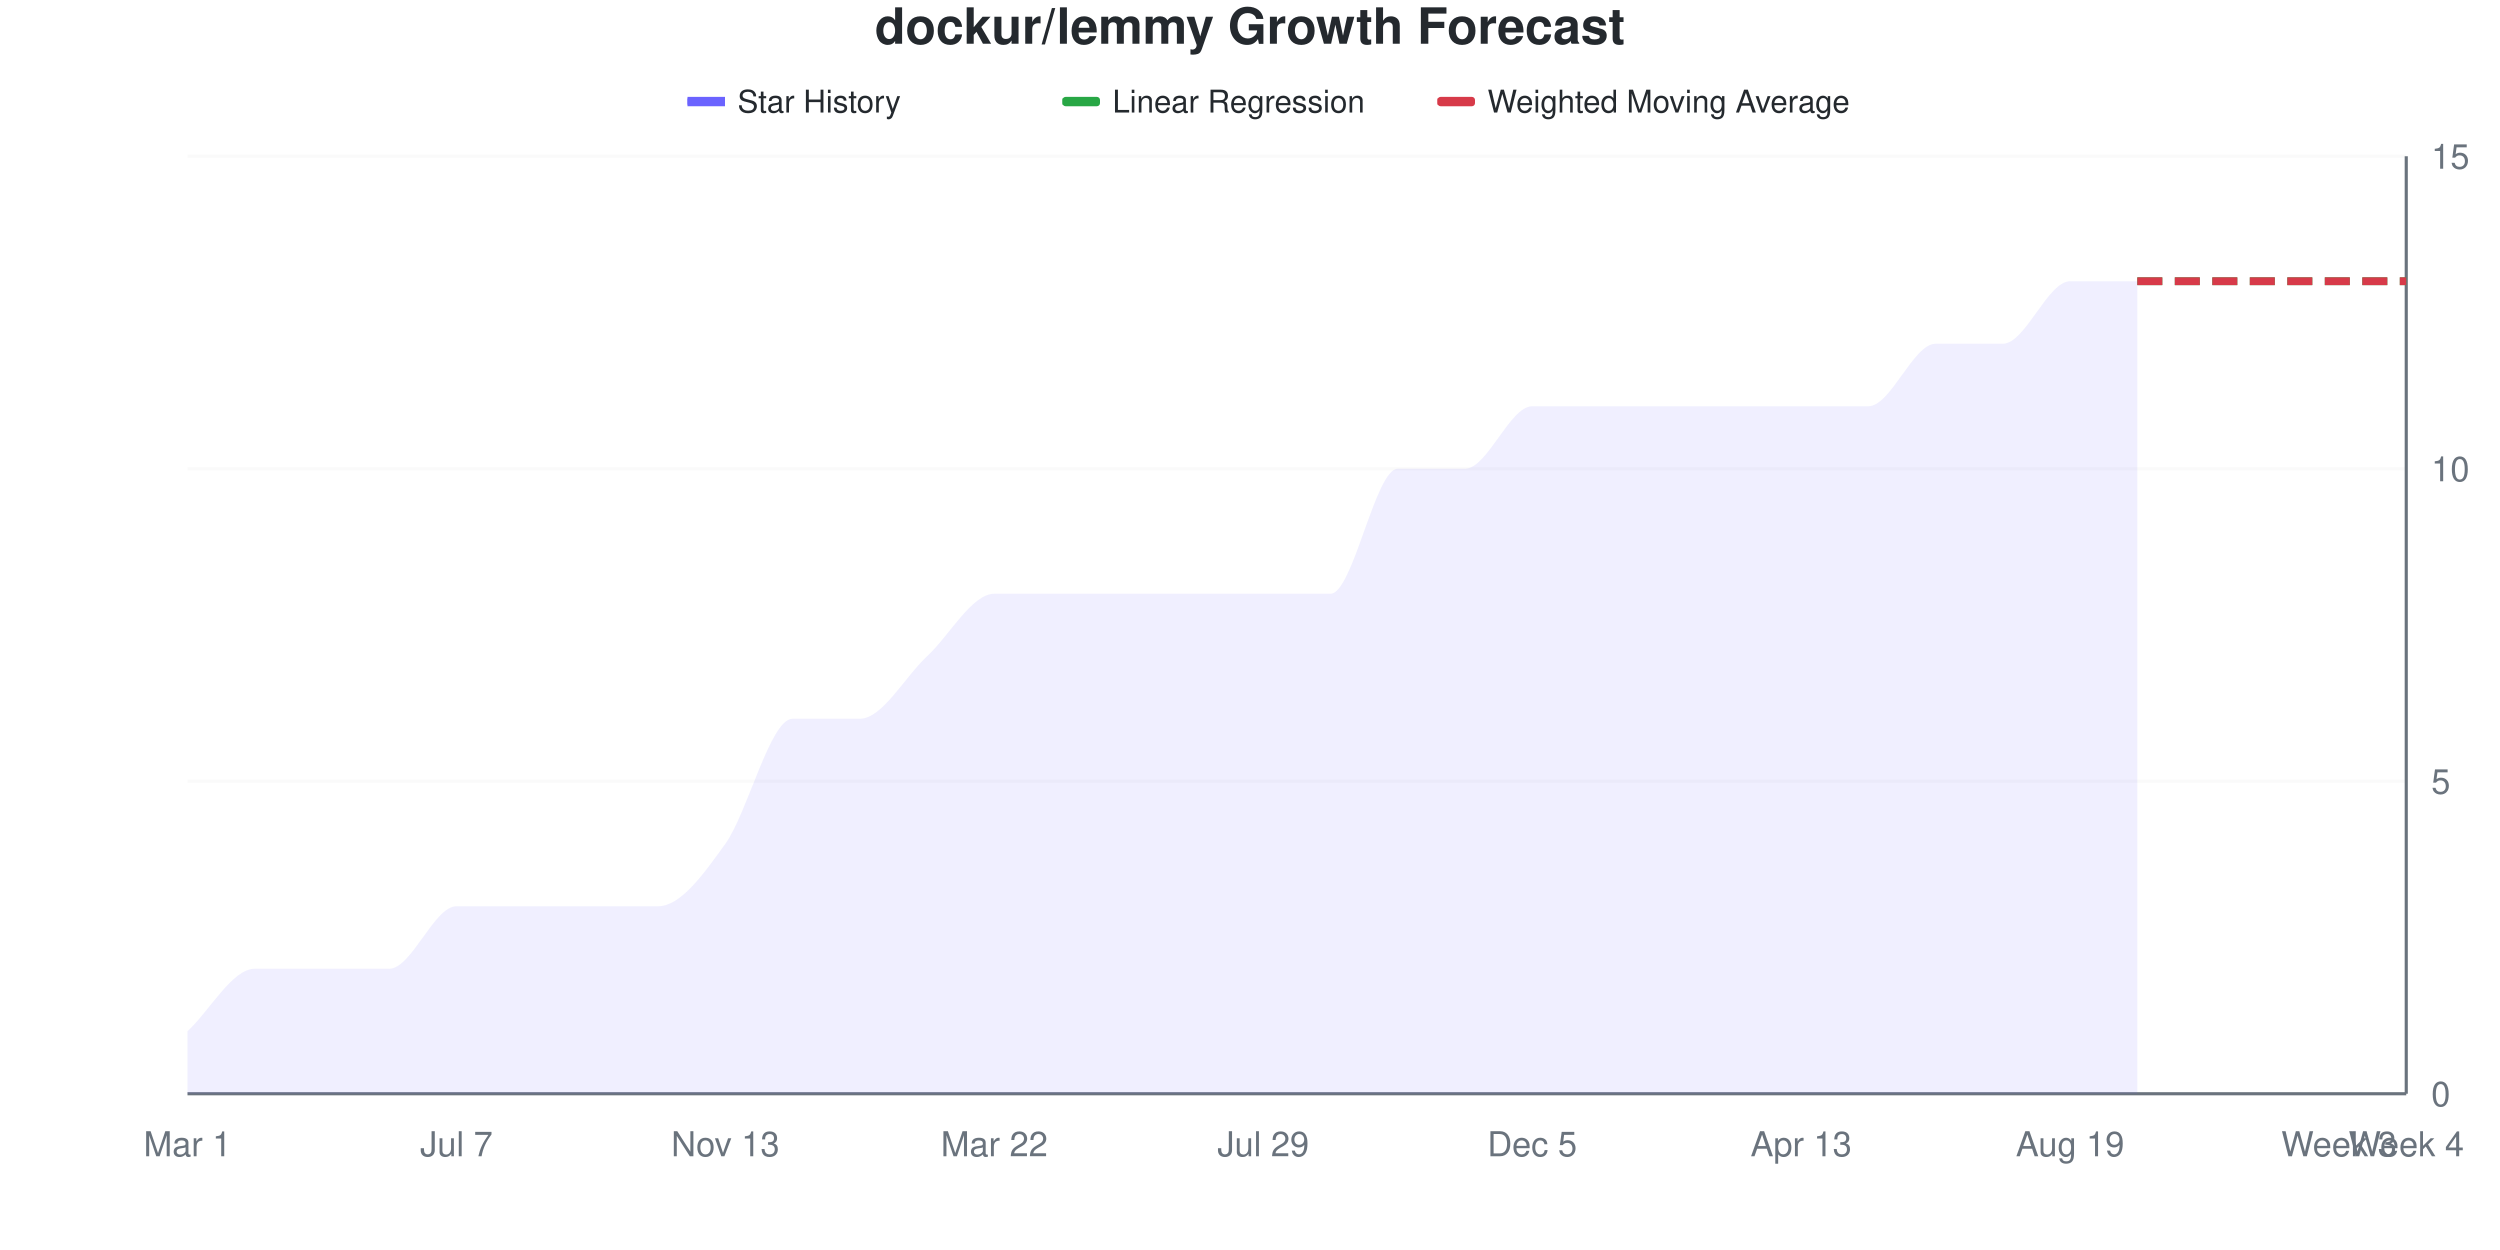
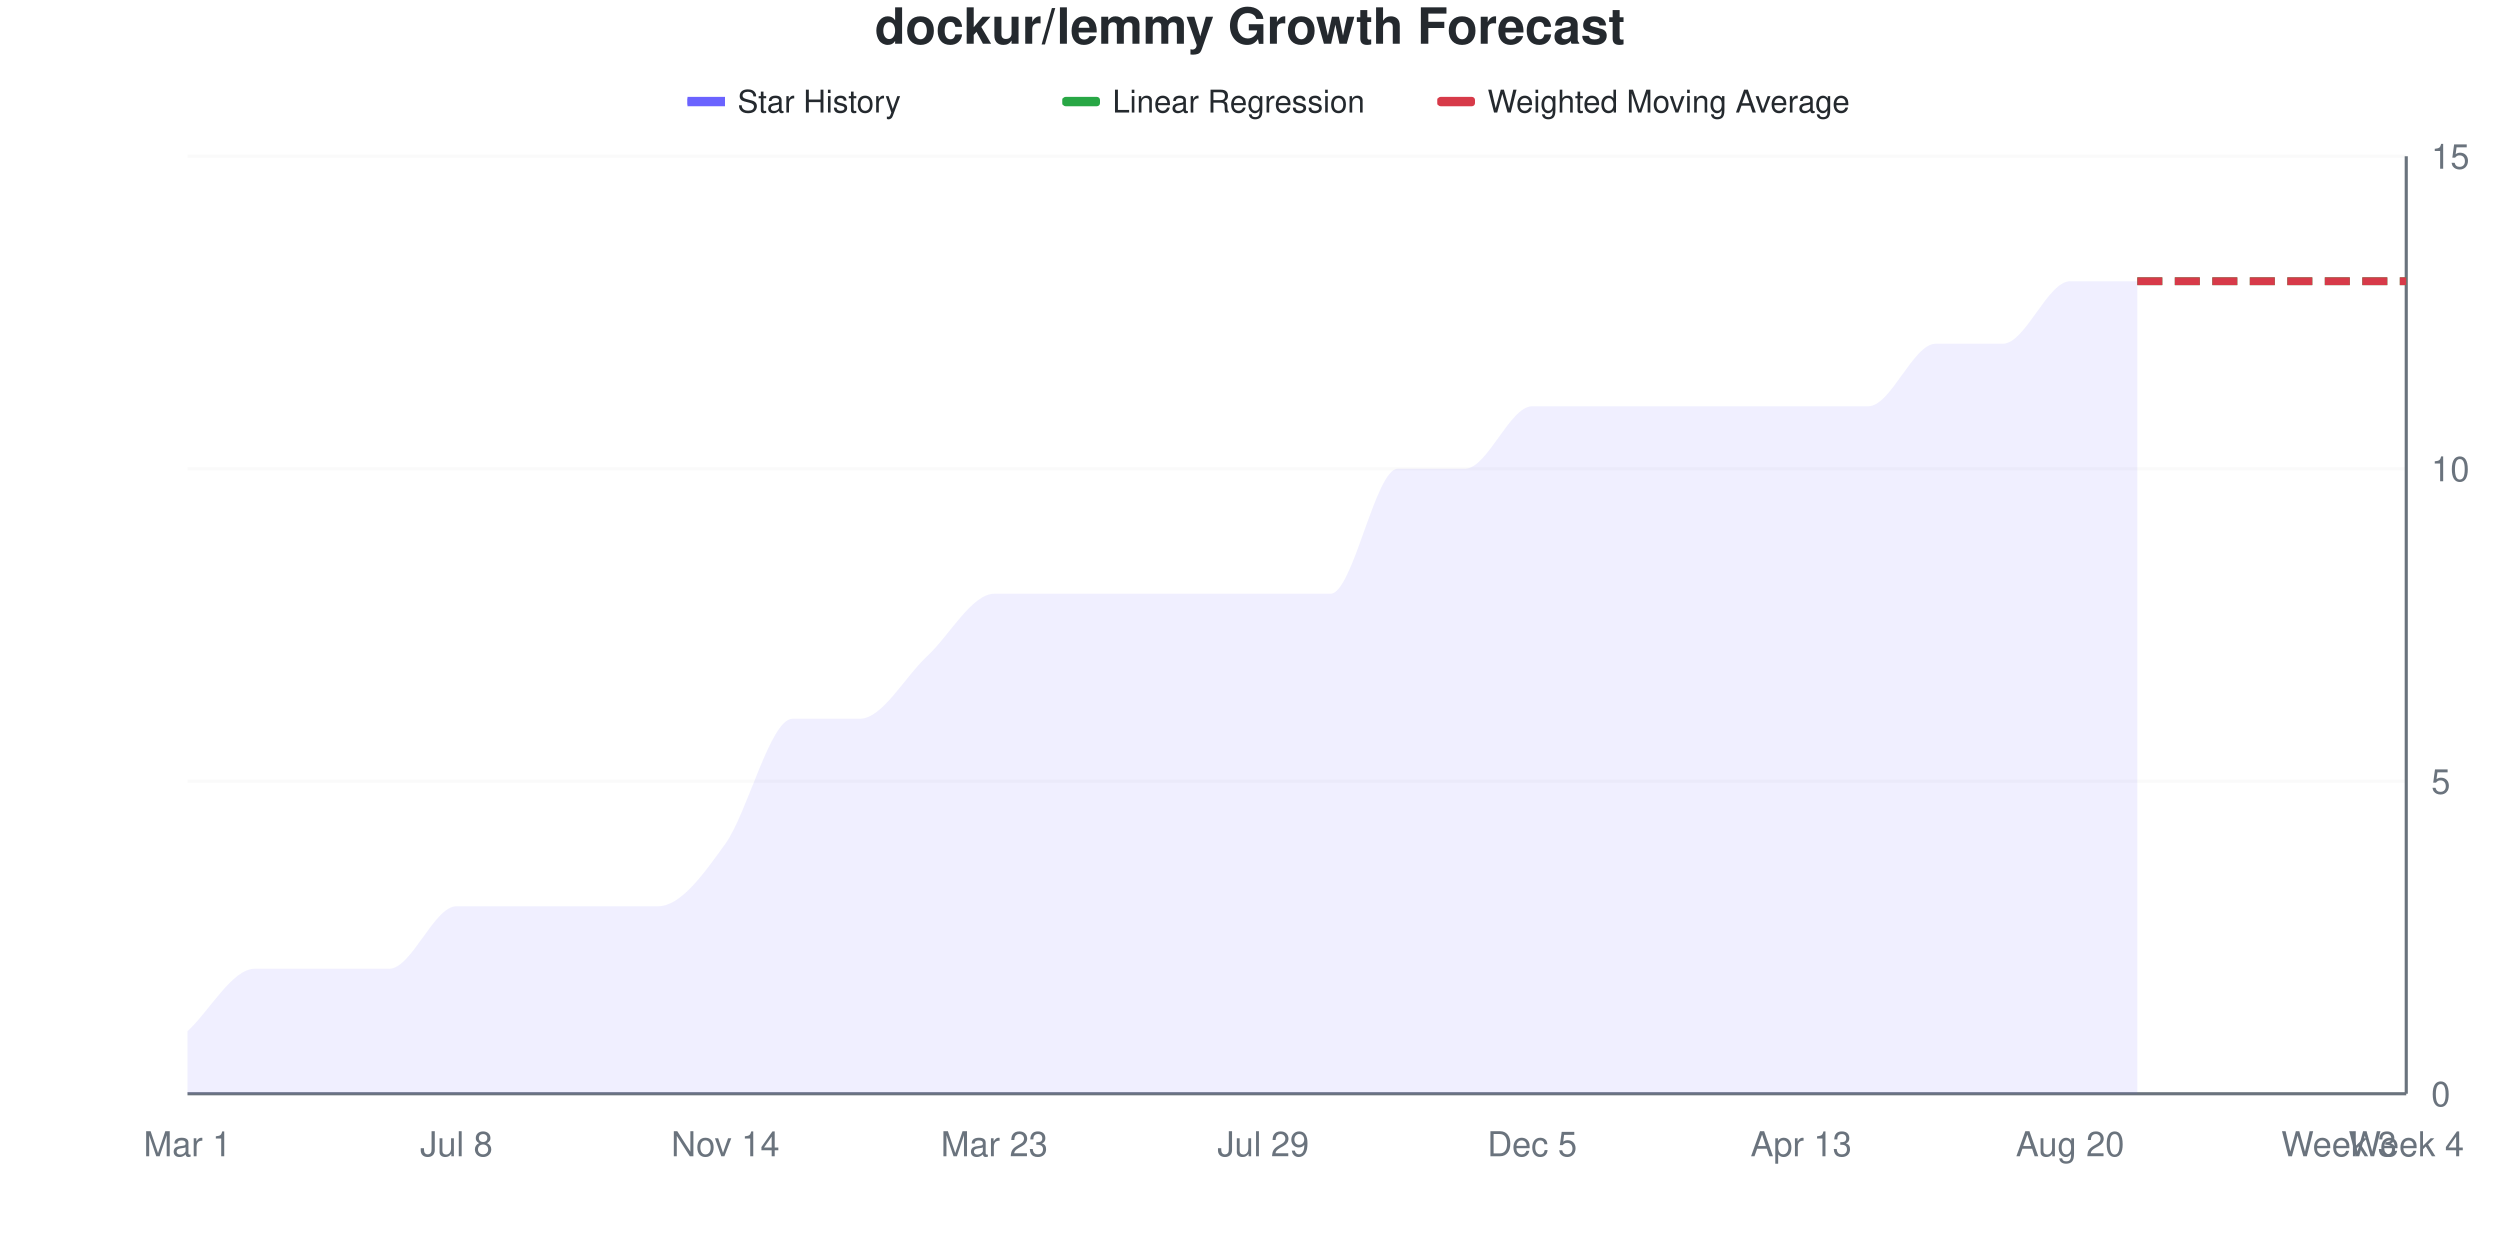
<svg xmlns="http://www.w3.org/2000/svg" viewBox="0 0 800 400" width="800" height="400">
  <style>
    @keyframes drawLine {
      to { stroke-dashoffset: 0; }
    }
    @keyframes fadeInPoint {
      from { opacity: 0; }
      to { opacity: 1; }
    }
    .data-line-0 {
      stroke-dasharray: 1132;
      stroke-dashoffset: 1132;
      animation: drawLine 2s ease-out forwards;
    }
    .data-point {
      opacity: 0;
      animation: fadeInPoint 0.5s ease-out forwards;
    }
    .chart-bg { fill: #fff; }
    .chart-text { fill: #24292e; }
    .chart-muted { fill: #6a737d; }
    .chart-grid { stroke: #eee; }
    .chart-axis { stroke: #6a737d; }
    @media (prefers-color-scheme: dark) {
      .chart-bg { fill: #0d1117; }
      .chart-text { fill: #e6edf3; }
      .chart-muted { fill: #8b949e; }
      .chart-grid { stroke: #21262d; }
      .chart-axis { stroke: #8b949e; }
    }
  </style>
  <rect width="800" height="400" class="chart-bg" />
  <text x="400" y="14" text-anchor="middle" class="chart-text" font-size="16" font-weight="bold" font-family="-apple-system, BlinkMacSystemFont, 'Segoe UI', Helvetica, Arial, sans-serif">dockur/lemmy Growth Forecast</text>
  <g class="legend">
    <rect x="220" y="31" width="12" height="3" fill="#6b63ff" />
    <line x1="220" y1="32.5" x2="232" y2="32.5" stroke="#6b63ff" stroke-width="2" />
    <text x="236" y="36" class="chart-text" font-size="10" font-family="-apple-system, BlinkMacSystemFont, 'Segoe UI', Helvetica, Arial, sans-serif">Star History</text>
    <rect x="340" y="31" width="12" height="3" fill="#28a745" rx="1" />
    <line x1="340" y1="32.5" x2="352" y2="32.5" stroke="#28a745" stroke-width="2" stroke-dasharray="4,2" />
    <text x="356" y="36" class="chart-text" font-size="10" font-family="-apple-system, BlinkMacSystemFont, 'Segoe UI', Helvetica, Arial, sans-serif">Linear Regression</text>
    <rect x="460" y="31" width="12" height="3" fill="#d73a49" rx="1" />
    <line x1="460" y1="32.5" x2="472" y2="32.5" stroke="#d73a49" stroke-width="2" stroke-dasharray="4,2" />
    <text x="476" y="36" class="chart-text" font-size="10" font-family="-apple-system, BlinkMacSystemFont, 'Segoe UI', Helvetica, Arial, sans-serif">Weighted Moving Average</text>
  </g>
  <g class="grid">
    <line x1="60" y1="350" x2="770" y2="350" class="chart-grid" stroke-opacity="0.3" />
    <text x="778" y="354" text-anchor="start" class="chart-muted" font-size="11" font-family="-apple-system, BlinkMacSystemFont, 'Segoe UI', Helvetica, Arial, sans-serif">0</text>
    <line x1="60" y1="250" x2="770" y2="250" class="chart-grid" stroke-opacity="0.3" />
    <text x="778" y="254" text-anchor="start" class="chart-muted" font-size="11" font-family="-apple-system, BlinkMacSystemFont, 'Segoe UI', Helvetica, Arial, sans-serif">5</text>
    <line x1="60" y1="150" x2="770" y2="150" class="chart-grid" stroke-opacity="0.3" />
    <text x="778" y="154" text-anchor="start" class="chart-muted" font-size="11" font-family="-apple-system, BlinkMacSystemFont, 'Segoe UI', Helvetica, Arial, sans-serif">10</text>
    <line x1="60" y1="50" x2="770" y2="50" class="chart-grid" stroke-opacity="0.3" />
    <text x="778" y="54" text-anchor="start" class="chart-muted" font-size="11" font-family="-apple-system, BlinkMacSystemFont, 'Segoe UI', Helvetica, Arial, sans-serif">15</text>
  </g>
  <g class="milestones">
    
  </g>
  <g class="x-axis">
    <text x="60" y="370" text-anchor="middle" class="chart-muted" font-size="11" font-family="-apple-system, BlinkMacSystemFont, 'Segoe UI', Helvetica, Arial, sans-serif">Mar 1</text>
-     <text x="146.061" y="370" text-anchor="middle" class="chart-muted" font-size="11" font-family="-apple-system, BlinkMacSystemFont, 'Segoe UI', Helvetica, Arial, sans-serif">Jul 7</text>
-     <text x="232.121" y="370" text-anchor="middle" class="chart-muted" font-size="11" font-family="-apple-system, BlinkMacSystemFont, 'Segoe UI', Helvetica, Arial, sans-serif">Nov 13</text>
-     <text x="318.182" y="370" text-anchor="middle" class="chart-muted" font-size="11" font-family="-apple-system, BlinkMacSystemFont, 'Segoe UI', Helvetica, Arial, sans-serif">Mar 22</text>
+     <text x="146.061" y="370" text-anchor="middle" class="chart-muted" font-size="11" font-family="-apple-system, BlinkMacSystemFont, 'Segoe UI', Helvetica, Arial, sans-serif">Jul 8</text>
+     <text x="232.121" y="370" text-anchor="middle" class="chart-muted" font-size="11" font-family="-apple-system, BlinkMacSystemFont, 'Segoe UI', Helvetica, Arial, sans-serif">Nov 14</text>
+     <text x="318.182" y="370" text-anchor="middle" class="chart-muted" font-size="11" font-family="-apple-system, BlinkMacSystemFont, 'Segoe UI', Helvetica, Arial, sans-serif">Mar 23</text>
    <text x="404.242" y="370" text-anchor="middle" class="chart-muted" font-size="11" font-family="-apple-system, BlinkMacSystemFont, 'Segoe UI', Helvetica, Arial, sans-serif">Jul 29</text>
    <text x="490.303" y="370" text-anchor="middle" class="chart-muted" font-size="11" font-family="-apple-system, BlinkMacSystemFont, 'Segoe UI', Helvetica, Arial, sans-serif">Dec 5</text>
    <text x="576.364" y="370" text-anchor="middle" class="chart-muted" font-size="11" font-family="-apple-system, BlinkMacSystemFont, 'Segoe UI', Helvetica, Arial, sans-serif">Apr 13</text>
-     <text x="662.424" y="370" text-anchor="middle" class="chart-muted" font-size="11" font-family="-apple-system, BlinkMacSystemFont, 'Segoe UI', Helvetica, Arial, sans-serif">Aug 19</text>
+     <text x="662.424" y="370" text-anchor="middle" class="chart-muted" font-size="11" font-family="-apple-system, BlinkMacSystemFont, 'Segoe UI', Helvetica, Arial, sans-serif">Aug 20</text>
    <text x="748.485" y="370" text-anchor="middle" class="chart-muted" font-size="11" font-family="-apple-system, BlinkMacSystemFont, 'Segoe UI', Helvetica, Arial, sans-serif">Week 3</text>
    <text x="770" y="370" text-anchor="middle" class="chart-muted" font-size="11" font-family="-apple-system, BlinkMacSystemFont, 'Segoe UI', Helvetica, Arial, sans-serif">Week 4</text>
  </g>
  <line x1="770" y1="50" x2="770" y2="350" class="chart-axis" stroke-width="1" />
  <line x1="60" y1="350" x2="770" y2="350" class="chart-axis" stroke-width="1" />
  <path d="M60,350 L60,330 C67.172,323.333 74.343,310 81.515,310 C88.687,310 95.859,310 103.03,310 C110.202,310 117.374,310 124.545,310 C131.717,310 138.889,290 146.061,290 C153.232,290 160.404,290 167.576,290 C174.747,290 181.919,290 189.091,290 C196.263,290 203.434,290 210.606,290 C217.778,290 224.949,280 232.121,270 C239.293,260 246.465,230 253.636,230 C260.808,230 267.98,230 275.152,230 C282.323,230 289.495,216.667 296.667,210 C303.838,203.333 311.01,190 318.182,190 C325.354,190 332.525,190 339.697,190 C346.869,190 354.04,190 361.212,190 C368.384,190 375.556,190 382.727,190 C389.899,190 397.071,190 404.242,190 C411.414,190 418.586,190 425.758,190 C432.929,190 440.101,150 447.273,150 C454.444,150 461.616,150 468.788,150 C475.96,150 483.131,130 490.303,130 C497.475,130 504.646,130 511.818,130 C518.99,130 526.162,130 533.333,130 C540.505,130 547.677,130 554.848,130 C562.02,130 569.192,130 576.364,130 C583.535,130 590.707,130 597.879,130 C605.051,130 612.222,110 619.394,110 C626.566,110 633.737,110 640.909,110 C648.081,110 655.253,90 662.424,90 C669.596,90 676.768,90 683.939,90 L683.939,350 L60,350 Z" fill="#6b63ff" fill-opacity="0.1" />
  <path d="M60,350 L60,330 C67.172,323.333 74.343,310 81.515,310 C88.687,310 95.859,310 103.03,310 C110.202,310 117.374,310 124.545,310 C131.717,310 138.889,290 146.061,290 C153.232,290 160.404,290 167.576,290 C174.747,290 181.919,290 189.091,290 C196.263,290 203.434,290 210.606,290 C217.778,290 224.949,280 232.121,270 C239.293,260 246.465,230 253.636,230 C260.808,230 267.98,230 275.152,230 C282.323,230 289.495,216.667 296.667,210 C303.838,203.333 311.01,190 318.182,190 C325.354,190 332.525,190 339.697,190 C346.869,190 354.04,190 361.212,190 C368.384,190 375.556,190 382.727,190 C389.899,190 397.071,190 404.242,190 C411.414,190 418.586,190 425.758,190 C432.929,190 440.101,150 447.273,150 C454.444,150 461.616,150 468.788,150 C475.96,150 483.131,130 490.303,130 C497.475,130 504.646,130 511.818,130 C518.99,130 526.162,130 533.333,130 C540.505,130 547.677,130 554.848,130 C562.02,130 569.192,130 576.364,130 C583.535,130 590.707,130 597.879,130 C605.051,130 612.222,110 619.394,110 C626.566,110 633.737,110 640.909,110 C648.081,110 655.253,90 662.424,90 C669.596,90 676.768,90 683.939,90" fill="none" stroke="#6b63ff" stroke-width="2.5" class="data-line-0" />
  <path d="M683.939,90 C691.111,90 698.283,90 705.455,90 C712.626,90 719.798,90 726.97,90 C734.141,90 741.313,90 748.485,90 C755.657,90 762.828,90 770,90" fill="none" stroke="#28a745" stroke-width="2.5" stroke-dasharray="8,4" />
  <path d="M683.939,90 C691.111,90 698.283,90 705.455,90 C712.626,90 719.798,90 726.97,90 C734.141,90 741.313,90 748.485,90 C755.657,90 762.828,90 770,90" fill="none" stroke="#d73a49" stroke-width="2.5" stroke-dasharray="8,4" />
  <g class="points">
    <circle cx="60" cy="330" r="4" fill="#6b63ff" class="data-point" style="animation-delay: 1.50s" />
    <circle cx="81.515" cy="310" r="4" fill="#6b63ff" class="data-point" style="animation-delay: 1.55s" />
    <circle cx="103.03" cy="310" r="4" fill="#6b63ff" class="data-point" style="animation-delay: 1.60s" />
    <circle cx="124.545" cy="310" r="4" fill="#6b63ff" class="data-point" style="animation-delay: 1.65s" />
    <circle cx="146.061" cy="290" r="4" fill="#6b63ff" class="data-point" style="animation-delay: 1.70s" />
    <circle cx="167.576" cy="290" r="4" fill="#6b63ff" class="data-point" style="animation-delay: 1.75s" />
    <circle cx="189.091" cy="290" r="4" fill="#6b63ff" class="data-point" style="animation-delay: 1.80s" />
    <circle cx="210.606" cy="290" r="4" fill="#6b63ff" class="data-point" style="animation-delay: 1.85s" />
    <circle cx="232.121" cy="270" r="4" fill="#6b63ff" class="data-point" style="animation-delay: 1.90s" />
    <circle cx="253.636" cy="230" r="4" fill="#6b63ff" class="data-point" style="animation-delay: 1.95s" />
    <circle cx="275.152" cy="230" r="4" fill="#6b63ff" class="data-point" style="animation-delay: 2.00s" />
    <circle cx="296.667" cy="210" r="4" fill="#6b63ff" class="data-point" style="animation-delay: 2.05s" />
    <circle cx="318.182" cy="190" r="4" fill="#6b63ff" class="data-point" style="animation-delay: 2.10s" />
    <circle cx="339.697" cy="190" r="4" fill="#6b63ff" class="data-point" style="animation-delay: 2.15s" />
    <circle cx="361.212" cy="190" r="4" fill="#6b63ff" class="data-point" style="animation-delay: 2.20s" />
    <circle cx="382.727" cy="190" r="4" fill="#6b63ff" class="data-point" style="animation-delay: 2.25s" />
    <circle cx="404.242" cy="190" r="4" fill="#6b63ff" class="data-point" style="animation-delay: 2.30s" />
    <circle cx="425.758" cy="190" r="4" fill="#6b63ff" class="data-point" style="animation-delay: 2.35s" />
    <circle cx="447.273" cy="150" r="4" fill="#6b63ff" class="data-point" style="animation-delay: 2.40s" />
    <circle cx="468.788" cy="150" r="4" fill="#6b63ff" class="data-point" style="animation-delay: 2.45s" />
    <circle cx="490.303" cy="130" r="4" fill="#6b63ff" class="data-point" style="animation-delay: 2.50s" />
    <circle cx="511.818" cy="130" r="4" fill="#6b63ff" class="data-point" style="animation-delay: 2.55s" />
    <circle cx="533.333" cy="130" r="4" fill="#6b63ff" class="data-point" style="animation-delay: 2.60s" />
    <circle cx="554.848" cy="130" r="4" fill="#6b63ff" class="data-point" style="animation-delay: 2.65s" />
    <circle cx="576.364" cy="130" r="4" fill="#6b63ff" class="data-point" style="animation-delay: 2.70s" />
    <circle cx="597.879" cy="130" r="4" fill="#6b63ff" class="data-point" style="animation-delay: 2.75s" />
    <circle cx="619.394" cy="110" r="4" fill="#6b63ff" class="data-point" style="animation-delay: 2.80s" />
    <circle cx="640.909" cy="110" r="4" fill="#6b63ff" class="data-point" style="animation-delay: 2.85s" />
    <circle cx="662.424" cy="90" r="4" fill="#6b63ff" class="data-point" style="animation-delay: 2.90s" />
    <circle cx="683.939" cy="90" r="4" fill="#6b63ff" class="data-point" style="animation-delay: 2.95s" />
  </g>
</svg>
